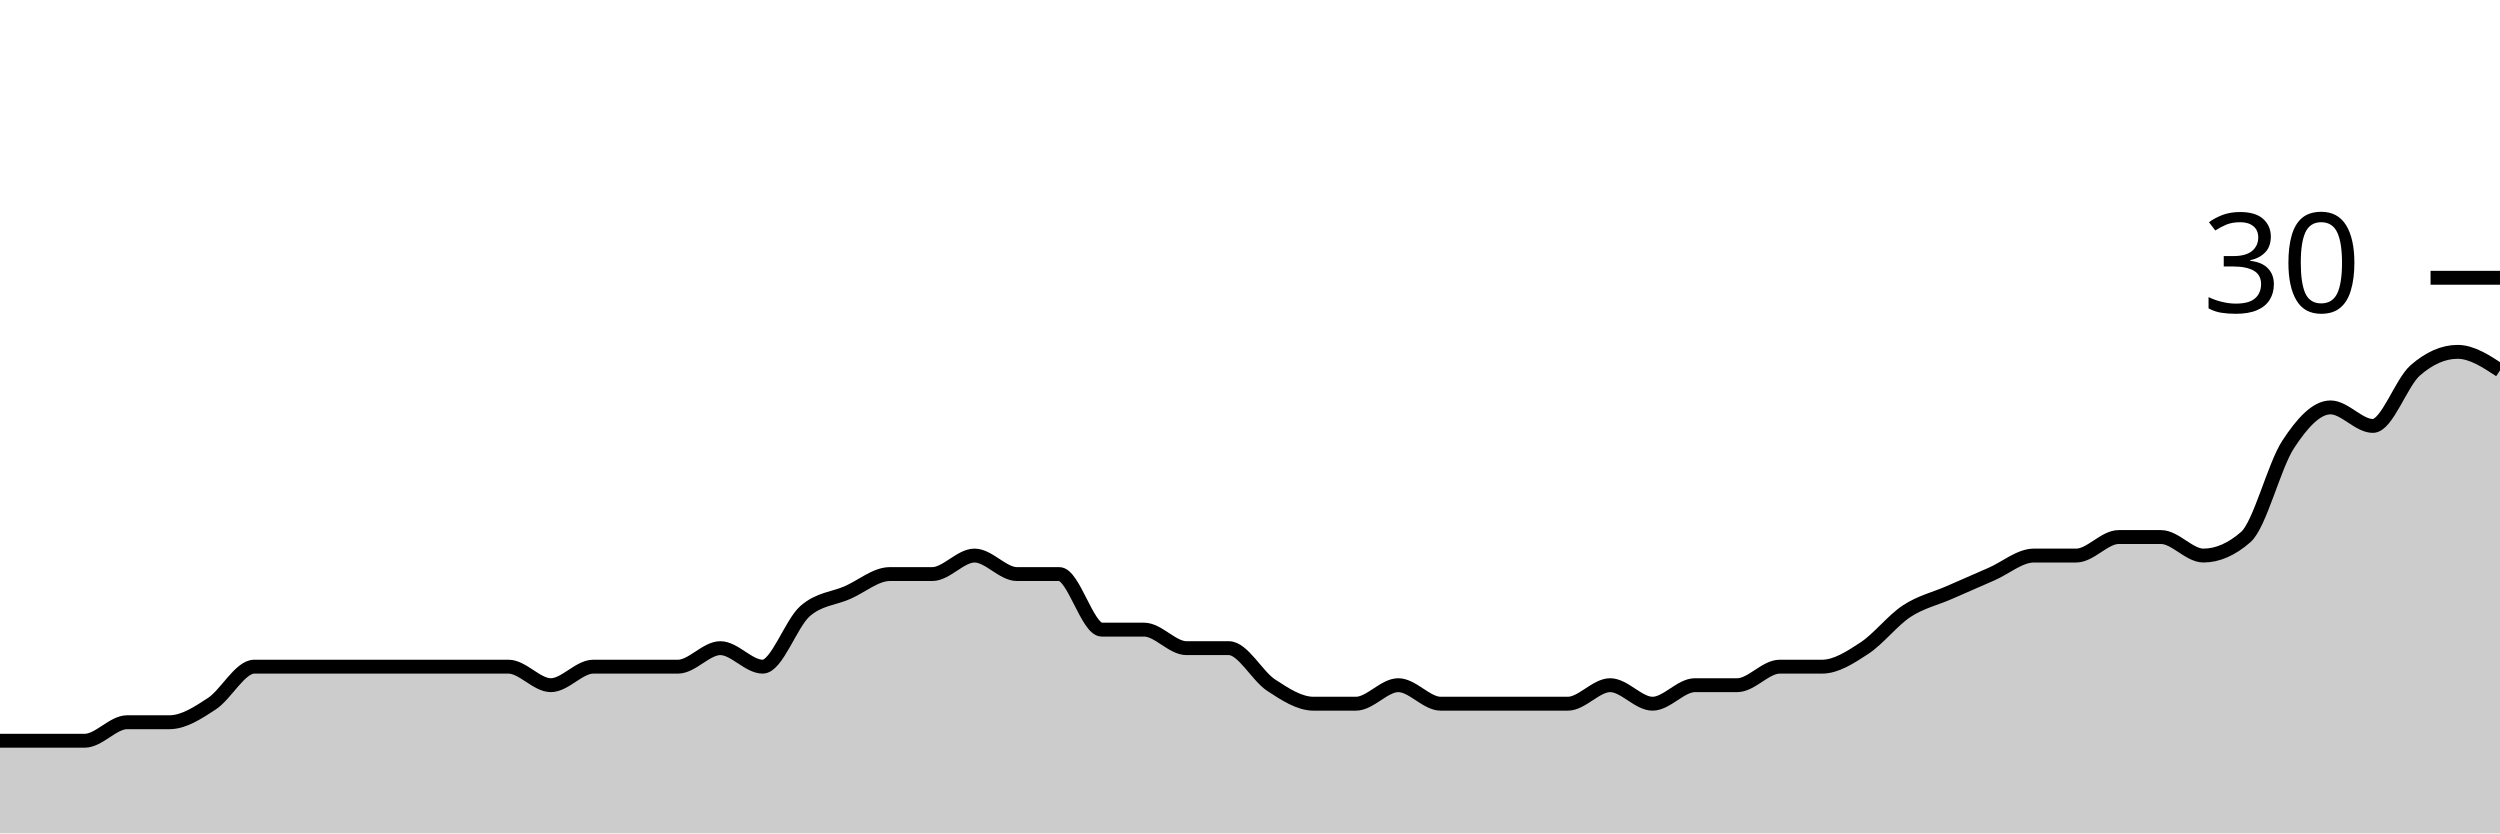
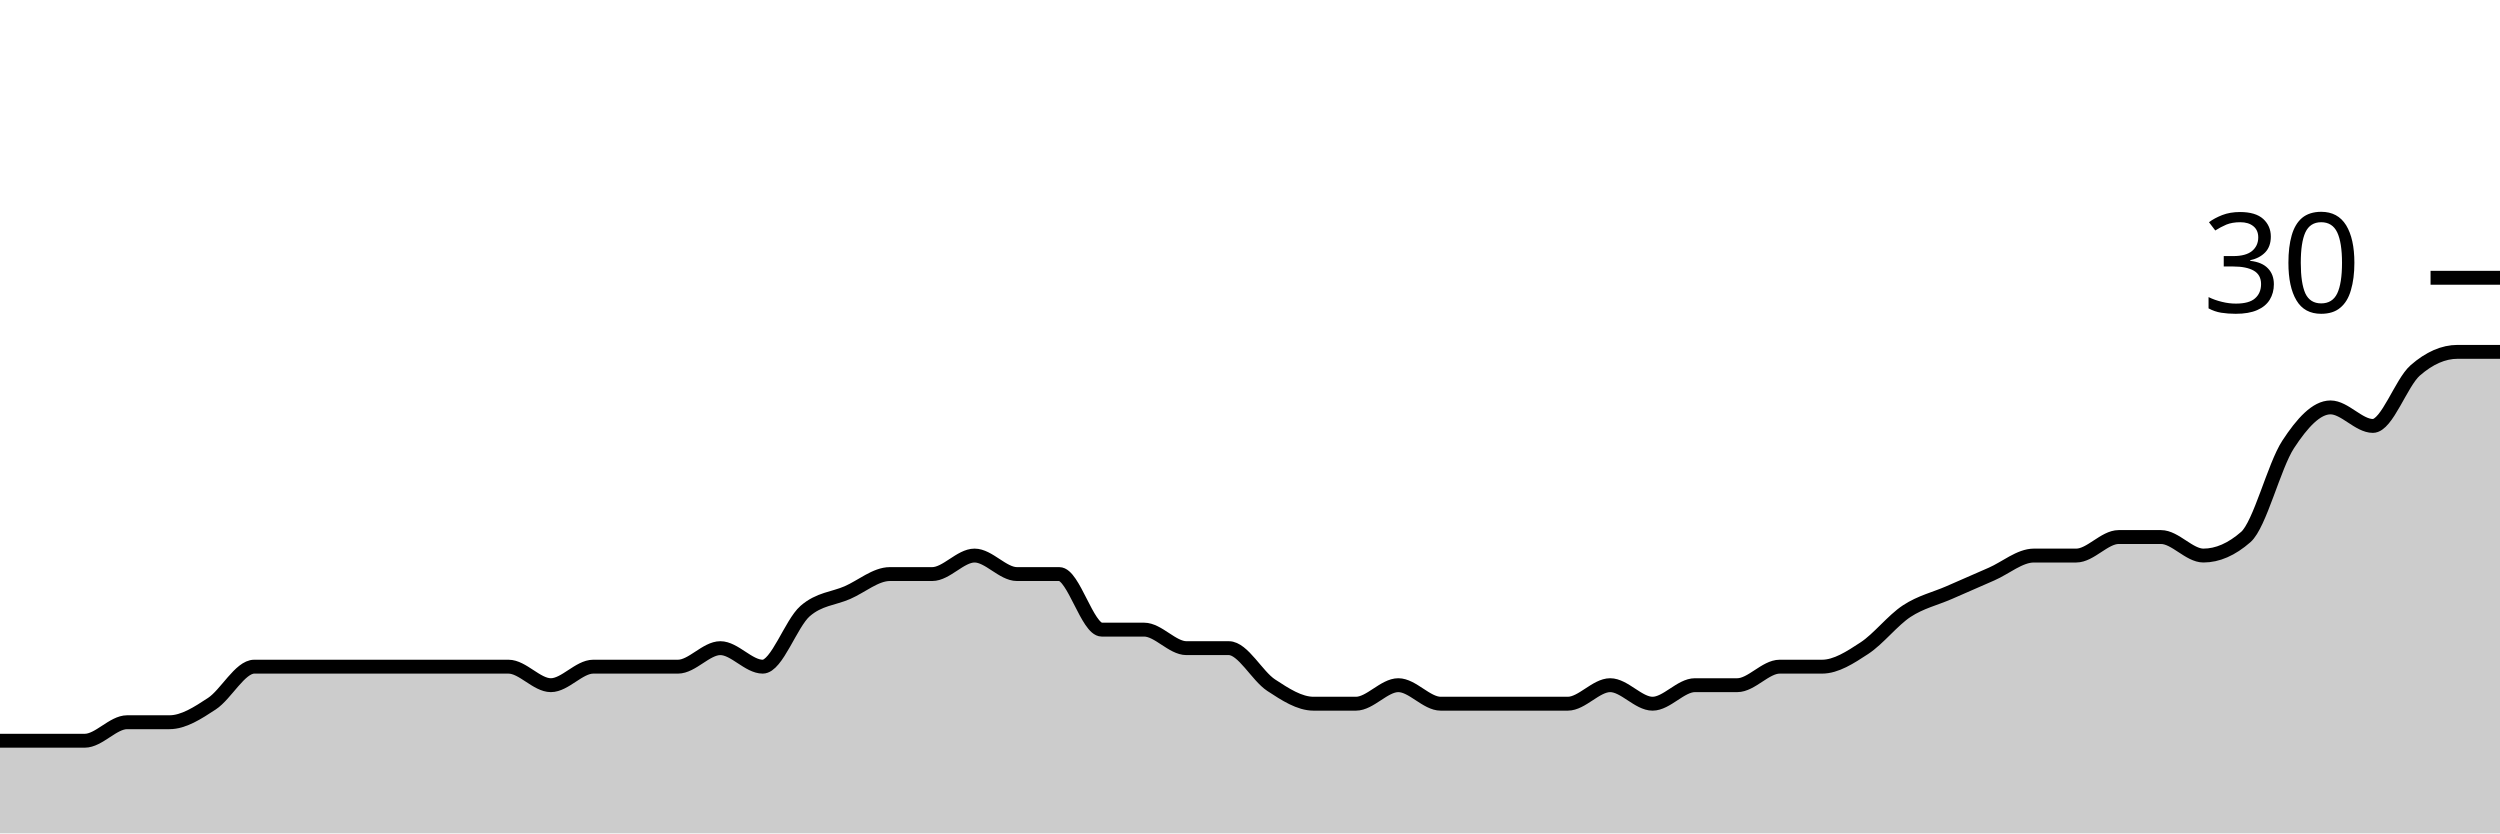
<svg xmlns="http://www.w3.org/2000/svg" viewBox="0 0 180 60">
  <g transform="translate(0,20)">
-     <path class="area" fill="rgba(0, 0, 0, 0.2)" d="M0,33.333C1.017,33.333,2.034,33.333,3.051,33.333C4.068,33.333,5.085,33.333,6.102,33.333C7.119,33.333,8.136,32,9.153,32C10.169,32,11.186,32,12.203,32C13.22,32,14.237,31.333,15.254,30.667C16.271,30,17.288,28,18.305,28C19.322,28,20.339,28,21.356,28C22.373,28,23.39,28,24.407,28C25.424,28,26.441,28,27.458,28C28.475,28,29.492,28,30.508,28C31.525,28,32.542,28,33.559,28C34.576,28,35.593,28,36.61,28C37.627,28,38.644,29.333,39.661,29.333C40.678,29.333,41.695,28,42.712,28C43.729,28,44.746,28,45.763,28C46.78,28,47.797,28,48.814,28C49.831,28,50.847,26.667,51.864,26.667C52.881,26.667,53.898,28,54.915,28C55.932,28,56.949,24.889,57.966,24C58.983,23.111,60,23.111,61.017,22.667C62.034,22.222,63.051,21.333,64.068,21.333C65.085,21.333,66.102,21.333,67.119,21.333C68.136,21.333,69.153,20,70.169,20C71.186,20,72.203,21.333,73.22,21.333C74.237,21.333,75.254,21.333,76.271,21.333C77.288,21.333,78.305,25.333,79.322,25.333C80.339,25.333,81.356,25.333,82.373,25.333C83.39,25.333,84.407,26.667,85.424,26.667C86.441,26.667,87.458,26.667,88.475,26.667C89.492,26.667,90.508,28.667,91.525,29.333C92.542,30,93.559,30.667,94.576,30.667C95.593,30.667,96.61,30.667,97.627,30.667C98.644,30.667,99.661,29.333,100.678,29.333C101.695,29.333,102.712,30.667,103.729,30.667C104.746,30.667,105.763,30.667,106.78,30.667C107.797,30.667,108.814,30.667,109.831,30.667C110.847,30.667,111.864,30.667,112.881,30.667C113.898,30.667,114.915,29.333,115.932,29.333C116.949,29.333,117.966,30.667,118.983,30.667C120,30.667,121.017,29.333,122.034,29.333C123.051,29.333,124.068,29.333,125.085,29.333C126.102,29.333,127.119,28,128.136,28C129.153,28,130.169,28,131.186,28C132.203,28,133.22,27.333,134.237,26.667C135.254,26,136.271,24.667,137.288,24C138.305,23.333,139.322,23.111,140.339,22.667C141.356,22.222,142.373,21.778,143.39,21.333C144.407,20.889,145.424,20,146.441,20C147.458,20,148.475,20,149.492,20C150.508,20,151.525,18.667,152.542,18.667C153.559,18.667,154.576,18.667,155.593,18.667C156.61,18.667,157.627,20,158.644,20C159.661,20,160.678,19.556,161.695,18.667C162.712,17.778,163.729,13.556,164.746,12C165.763,10.444,166.78,9.333,167.797,9.333C168.814,9.333,169.831,10.667,170.847,10.667C171.864,10.667,172.881,7.556,173.898,6.667C174.915,5.778,175.932,5.333,176.949,5.333C177.966,5.333,178.983,6,180,6.667L180,40C178.983,40,177.966,40,176.949,40C175.932,40,174.915,40,173.898,40C172.881,40,171.864,40,170.847,40C169.831,40,168.814,40,167.797,40C166.78,40,165.763,40,164.746,40C163.729,40,162.712,40,161.695,40C160.678,40,159.661,40,158.644,40C157.627,40,156.61,40,155.593,40C154.576,40,153.559,40,152.542,40C151.525,40,150.508,40,149.492,40C148.475,40,147.458,40,146.441,40C145.424,40,144.407,40,143.39,40C142.373,40,141.356,40,140.339,40C139.322,40,138.305,40,137.288,40C136.271,40,135.254,40,134.237,40C133.22,40,132.203,40,131.186,40C130.169,40,129.153,40,128.136,40C127.119,40,126.102,40,125.085,40C124.068,40,123.051,40,122.034,40C121.017,40,120,40,118.983,40C117.966,40,116.949,40,115.932,40C114.915,40,113.898,40,112.881,40C111.864,40,110.847,40,109.831,40C108.814,40,107.797,40,106.78,40C105.763,40,104.746,40,103.729,40C102.712,40,101.695,40,100.678,40C99.661,40,98.644,40,97.627,40C96.61,40,95.593,40,94.576,40C93.559,40,92.542,40,91.525,40C90.508,40,89.492,40,88.475,40C87.458,40,86.441,40,85.424,40C84.407,40,83.39,40,82.373,40C81.356,40,80.339,40,79.322,40C78.305,40,77.288,40,76.271,40C75.254,40,74.237,40,73.22,40C72.203,40,71.186,40,70.169,40C69.153,40,68.136,40,67.119,40C66.102,40,65.085,40,64.068,40C63.051,40,62.034,40,61.017,40C60,40,58.983,40,57.966,40C56.949,40,55.932,40,54.915,40C53.898,40,52.881,40,51.864,40C50.847,40,49.831,40,48.814,40C47.797,40,46.78,40,45.763,40C44.746,40,43.729,40,42.712,40C41.695,40,40.678,40,39.661,40C38.644,40,37.627,40,36.61,40C35.593,40,34.576,40,33.559,40C32.542,40,31.525,40,30.508,40C29.492,40,28.475,40,27.458,40C26.441,40,25.424,40,24.407,40C23.39,40,22.373,40,21.356,40C20.339,40,19.322,40,18.305,40C17.288,40,16.271,40,15.254,40C14.237,40,13.22,40,12.203,40C11.186,40,10.169,40,9.153,40C8.136,40,7.119,40,6.102,40C5.085,40,4.068,40,3.051,40C2.034,40,1.017,40,0,40Z" />
-     <path class="line" stroke="black" fill="none" d="M0,33.333C1.017,33.333,2.034,33.333,3.051,33.333C4.068,33.333,5.085,33.333,6.102,33.333C7.119,33.333,8.136,32,9.153,32C10.169,32,11.186,32,12.203,32C13.22,32,14.237,31.333,15.254,30.667C16.271,30,17.288,28,18.305,28C19.322,28,20.339,28,21.356,28C22.373,28,23.39,28,24.407,28C25.424,28,26.441,28,27.458,28C28.475,28,29.492,28,30.508,28C31.525,28,32.542,28,33.559,28C34.576,28,35.593,28,36.61,28C37.627,28,38.644,29.333,39.661,29.333C40.678,29.333,41.695,28,42.712,28C43.729,28,44.746,28,45.763,28C46.78,28,47.797,28,48.814,28C49.831,28,50.847,26.667,51.864,26.667C52.881,26.667,53.898,28,54.915,28C55.932,28,56.949,24.889,57.966,24C58.983,23.111,60,23.111,61.017,22.667C62.034,22.222,63.051,21.333,64.068,21.333C65.085,21.333,66.102,21.333,67.119,21.333C68.136,21.333,69.153,20,70.169,20C71.186,20,72.203,21.333,73.22,21.333C74.237,21.333,75.254,21.333,76.271,21.333C77.288,21.333,78.305,25.333,79.322,25.333C80.339,25.333,81.356,25.333,82.373,25.333C83.39,25.333,84.407,26.667,85.424,26.667C86.441,26.667,87.458,26.667,88.475,26.667C89.492,26.667,90.508,28.667,91.525,29.333C92.542,30,93.559,30.667,94.576,30.667C95.593,30.667,96.61,30.667,97.627,30.667C98.644,30.667,99.661,29.333,100.678,29.333C101.695,29.333,102.712,30.667,103.729,30.667C104.746,30.667,105.763,30.667,106.78,30.667C107.797,30.667,108.814,30.667,109.831,30.667C110.847,30.667,111.864,30.667,112.881,30.667C113.898,30.667,114.915,29.333,115.932,29.333C116.949,29.333,117.966,30.667,118.983,30.667C120,30.667,121.017,29.333,122.034,29.333C123.051,29.333,124.068,29.333,125.085,29.333C126.102,29.333,127.119,28,128.136,28C129.153,28,130.169,28,131.186,28C132.203,28,133.22,27.333,134.237,26.667C135.254,26,136.271,24.667,137.288,24C138.305,23.333,139.322,23.111,140.339,22.667C141.356,22.222,142.373,21.778,143.39,21.333C144.407,20.889,145.424,20,146.441,20C147.458,20,148.475,20,149.492,20C150.508,20,151.525,18.667,152.542,18.667C153.559,18.667,154.576,18.667,155.593,18.667C156.61,18.667,157.627,20,158.644,20C159.661,20,160.678,19.556,161.695,18.667C162.712,17.778,163.729,13.556,164.746,12C165.763,10.444,166.78,9.333,167.797,9.333C168.814,9.333,169.831,10.667,170.847,10.667C171.864,10.667,172.881,7.556,173.898,6.667C174.915,5.778,175.932,5.333,176.949,5.333C177.966,5.333,178.983,6,180,6.667" />
+     <path class="area" fill="rgba(0, 0, 0, 0.2)" d="M0,33.333C1.017,33.333,2.034,33.333,3.051,33.333C4.068,33.333,5.085,33.333,6.102,33.333C7.119,33.333,8.136,32,9.153,32C10.169,32,11.186,32,12.203,32C13.22,32,14.237,31.333,15.254,30.667C16.271,30,17.288,28,18.305,28C19.322,28,20.339,28,21.356,28C22.373,28,23.39,28,24.407,28C25.424,28,26.441,28,27.458,28C28.475,28,29.492,28,30.508,28C31.525,28,32.542,28,33.559,28C34.576,28,35.593,28,36.61,28C37.627,28,38.644,29.333,39.661,29.333C40.678,29.333,41.695,28,42.712,28C43.729,28,44.746,28,45.763,28C46.78,28,47.797,28,48.814,28C49.831,28,50.847,26.667,51.864,26.667C52.881,26.667,53.898,28,54.915,28C55.932,28,56.949,24.889,57.966,24C58.983,23.111,60,23.111,61.017,22.667C62.034,22.222,63.051,21.333,64.068,21.333C65.085,21.333,66.102,21.333,67.119,21.333C68.136,21.333,69.153,20,70.169,20C71.186,20,72.203,21.333,73.22,21.333C74.237,21.333,75.254,21.333,76.271,21.333C77.288,21.333,78.305,25.333,79.322,25.333C80.339,25.333,81.356,25.333,82.373,25.333C83.39,25.333,84.407,26.667,85.424,26.667C86.441,26.667,87.458,26.667,88.475,26.667C89.492,26.667,90.508,28.667,91.525,29.333C92.542,30,93.559,30.667,94.576,30.667C95.593,30.667,96.61,30.667,97.627,30.667C98.644,30.667,99.661,29.333,100.678,29.333C101.695,29.333,102.712,30.667,103.729,30.667C104.746,30.667,105.763,30.667,106.78,30.667C107.797,30.667,108.814,30.667,109.831,30.667C110.847,30.667,111.864,30.667,112.881,30.667C113.898,30.667,114.915,29.333,115.932,29.333C116.949,29.333,117.966,30.667,118.983,30.667C120,30.667,121.017,29.333,122.034,29.333C123.051,29.333,124.068,29.333,125.085,29.333C126.102,29.333,127.119,28,128.136,28C129.153,28,130.169,28,131.186,28C132.203,28,133.22,27.333,134.237,26.667C135.254,26,136.271,24.667,137.288,24C138.305,23.333,139.322,23.111,140.339,22.667C141.356,22.222,142.373,21.778,143.39,21.333C144.407,20.889,145.424,20,146.441,20C147.458,20,148.475,20,149.492,20C150.508,20,151.525,18.667,152.542,18.667C153.559,18.667,154.576,18.667,155.593,18.667C156.61,18.667,157.627,20,158.644,20C159.661,20,160.678,19.556,161.695,18.667C162.712,17.778,163.729,13.556,164.746,12C165.763,10.444,166.78,9.333,167.797,9.333C168.814,9.333,169.831,10.667,170.847,10.667C171.864,10.667,172.881,7.556,173.898,6.667C174.915,5.778,175.932,5.333,176.949,5.333C177.966,5.333,178.983,5.333,180,5.333L180,40C178.983,40,177.966,40,176.949,40C175.932,40,174.915,40,173.898,40C172.881,40,171.864,40,170.847,40C169.831,40,168.814,40,167.797,40C166.78,40,165.763,40,164.746,40C163.729,40,162.712,40,161.695,40C160.678,40,159.661,40,158.644,40C157.627,40,156.61,40,155.593,40C154.576,40,153.559,40,152.542,40C151.525,40,150.508,40,149.492,40C148.475,40,147.458,40,146.441,40C145.424,40,144.407,40,143.39,40C142.373,40,141.356,40,140.339,40C139.322,40,138.305,40,137.288,40C136.271,40,135.254,40,134.237,40C133.22,40,132.203,40,131.186,40C130.169,40,129.153,40,128.136,40C127.119,40,126.102,40,125.085,40C124.068,40,123.051,40,122.034,40C121.017,40,120,40,118.983,40C117.966,40,116.949,40,115.932,40C114.915,40,113.898,40,112.881,40C111.864,40,110.847,40,109.831,40C108.814,40,107.797,40,106.78,40C105.763,40,104.746,40,103.729,40C102.712,40,101.695,40,100.678,40C99.661,40,98.644,40,97.627,40C96.61,40,95.593,40,94.576,40C93.559,40,92.542,40,91.525,40C90.508,40,89.492,40,88.475,40C87.458,40,86.441,40,85.424,40C84.407,40,83.39,40,82.373,40C81.356,40,80.339,40,79.322,40C78.305,40,77.288,40,76.271,40C75.254,40,74.237,40,73.22,40C72.203,40,71.186,40,70.169,40C69.153,40,68.136,40,67.119,40C66.102,40,65.085,40,64.068,40C63.051,40,62.034,40,61.017,40C60,40,58.983,40,57.966,40C56.949,40,55.932,40,54.915,40C53.898,40,52.881,40,51.864,40C50.847,40,49.831,40,48.814,40C47.797,40,46.78,40,45.763,40C44.746,40,43.729,40,42.712,40C41.695,40,40.678,40,39.661,40C38.644,40,37.627,40,36.61,40C35.593,40,34.576,40,33.559,40C32.542,40,31.525,40,30.508,40C29.492,40,28.475,40,27.458,40C26.441,40,25.424,40,24.407,40C23.39,40,22.373,40,21.356,40C20.339,40,19.322,40,18.305,40C17.288,40,16.271,40,15.254,40C14.237,40,13.22,40,12.203,40C11.186,40,10.169,40,9.153,40C8.136,40,7.119,40,6.102,40C5.085,40,4.068,40,3.051,40C2.034,40,1.017,40,0,40Z" />
+     <path class="line" stroke="black" fill="none" d="M0,33.333C1.017,33.333,2.034,33.333,3.051,33.333C4.068,33.333,5.085,33.333,6.102,33.333C7.119,33.333,8.136,32,9.153,32C10.169,32,11.186,32,12.203,32C13.22,32,14.237,31.333,15.254,30.667C16.271,30,17.288,28,18.305,28C19.322,28,20.339,28,21.356,28C22.373,28,23.39,28,24.407,28C25.424,28,26.441,28,27.458,28C28.475,28,29.492,28,30.508,28C31.525,28,32.542,28,33.559,28C34.576,28,35.593,28,36.61,28C37.627,28,38.644,29.333,39.661,29.333C40.678,29.333,41.695,28,42.712,28C43.729,28,44.746,28,45.763,28C46.78,28,47.797,28,48.814,28C49.831,28,50.847,26.667,51.864,26.667C52.881,26.667,53.898,28,54.915,28C55.932,28,56.949,24.889,57.966,24C58.983,23.111,60,23.111,61.017,22.667C62.034,22.222,63.051,21.333,64.068,21.333C65.085,21.333,66.102,21.333,67.119,21.333C68.136,21.333,69.153,20,70.169,20C71.186,20,72.203,21.333,73.22,21.333C74.237,21.333,75.254,21.333,76.271,21.333C77.288,21.333,78.305,25.333,79.322,25.333C80.339,25.333,81.356,25.333,82.373,25.333C83.39,25.333,84.407,26.667,85.424,26.667C86.441,26.667,87.458,26.667,88.475,26.667C89.492,26.667,90.508,28.667,91.525,29.333C92.542,30,93.559,30.667,94.576,30.667C95.593,30.667,96.61,30.667,97.627,30.667C98.644,30.667,99.661,29.333,100.678,29.333C101.695,29.333,102.712,30.667,103.729,30.667C104.746,30.667,105.763,30.667,106.78,30.667C107.797,30.667,108.814,30.667,109.831,30.667C110.847,30.667,111.864,30.667,112.881,30.667C113.898,30.667,114.915,29.333,115.932,29.333C116.949,29.333,117.966,30.667,118.983,30.667C120,30.667,121.017,29.333,122.034,29.333C123.051,29.333,124.068,29.333,125.085,29.333C126.102,29.333,127.119,28,128.136,28C129.153,28,130.169,28,131.186,28C132.203,28,133.22,27.333,134.237,26.667C135.254,26,136.271,24.667,137.288,24C138.305,23.333,139.322,23.111,140.339,22.667C141.356,22.222,142.373,21.778,143.39,21.333C144.407,20.889,145.424,20,146.441,20C147.458,20,148.475,20,149.492,20C150.508,20,151.525,18.667,152.542,18.667C153.559,18.667,154.576,18.667,155.593,18.667C156.61,18.667,157.627,20,158.644,20C159.661,20,160.678,19.556,161.695,18.667C162.712,17.778,163.729,13.556,164.746,12C165.763,10.444,166.78,9.333,167.797,9.333C168.814,9.333,169.831,10.667,170.847,10.667C171.864,10.667,172.881,7.556,173.898,6.667C174.915,5.778,175.932,5.333,176.949,5.333C177.966,5.333,178.983,5.333,180,5.333" />
    <path class="axis-ceiling" stroke-width="1" stroke="black" fill="none" d="M175,0L180,0" />
    <text class="axis-ceiling-label" font-family="sans-serif" text-anchor="end" font-size="10px" x="170" y="2.5">30</text>
  </g>
</svg>
